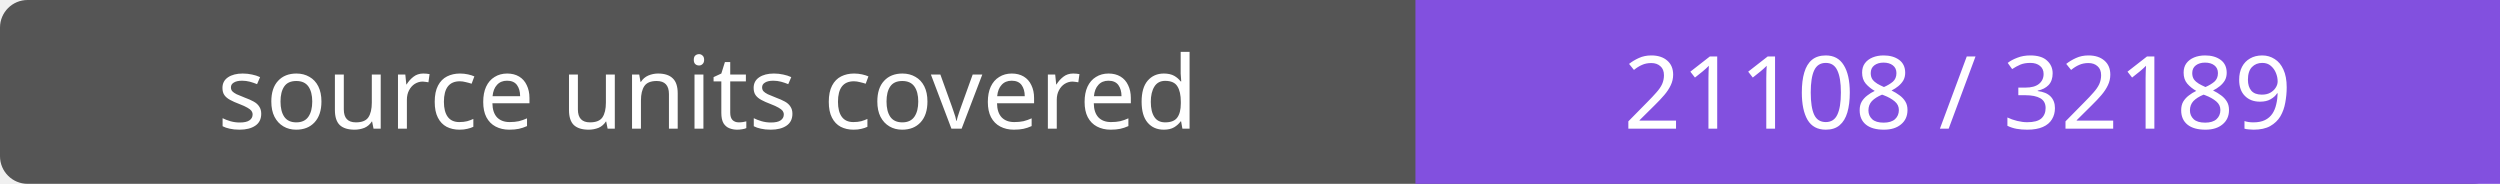
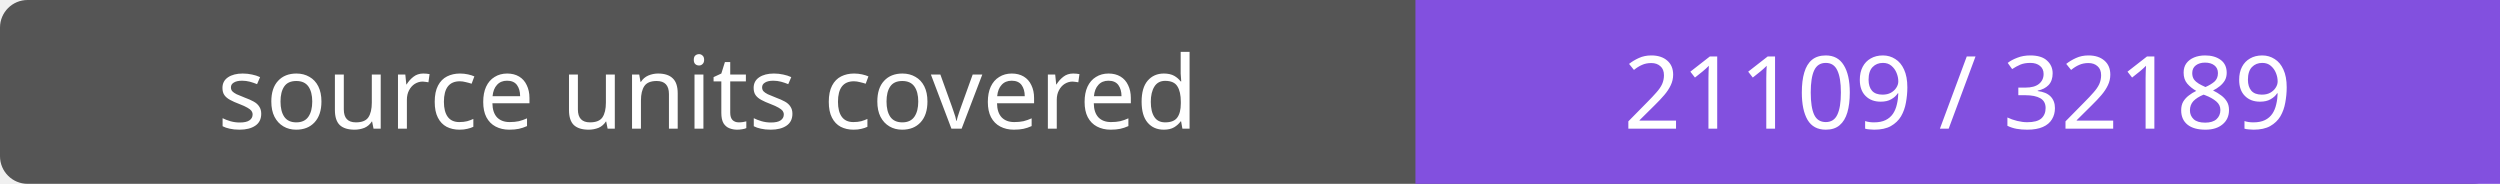
- <svg xmlns="http://www.w3.org/2000/svg" width="272" height="20" role="img" aria-label="source units covered: 21108 / 32189">
+ <svg xmlns="http://www.w3.org/2000/svg" width="272" height="20" role="img" aria-label="source units covered: 21109 / 32189">
  <rect width="272" height="20" rx="3" fill="#555" />
  <path fill="#8250df" d="M154 0h118v20H154z" />
  <g fill="#fff" text-anchor="middle" font-family="Verdana,sans-serif" font-size="11">
    <text x="77.0" y="14">source units covered</text>
-     <text x="213.0" y="14">21108 / 32189</text>
+     <text x="213.0" y="14">21109 / 32189</text>
  </g>
</svg>
